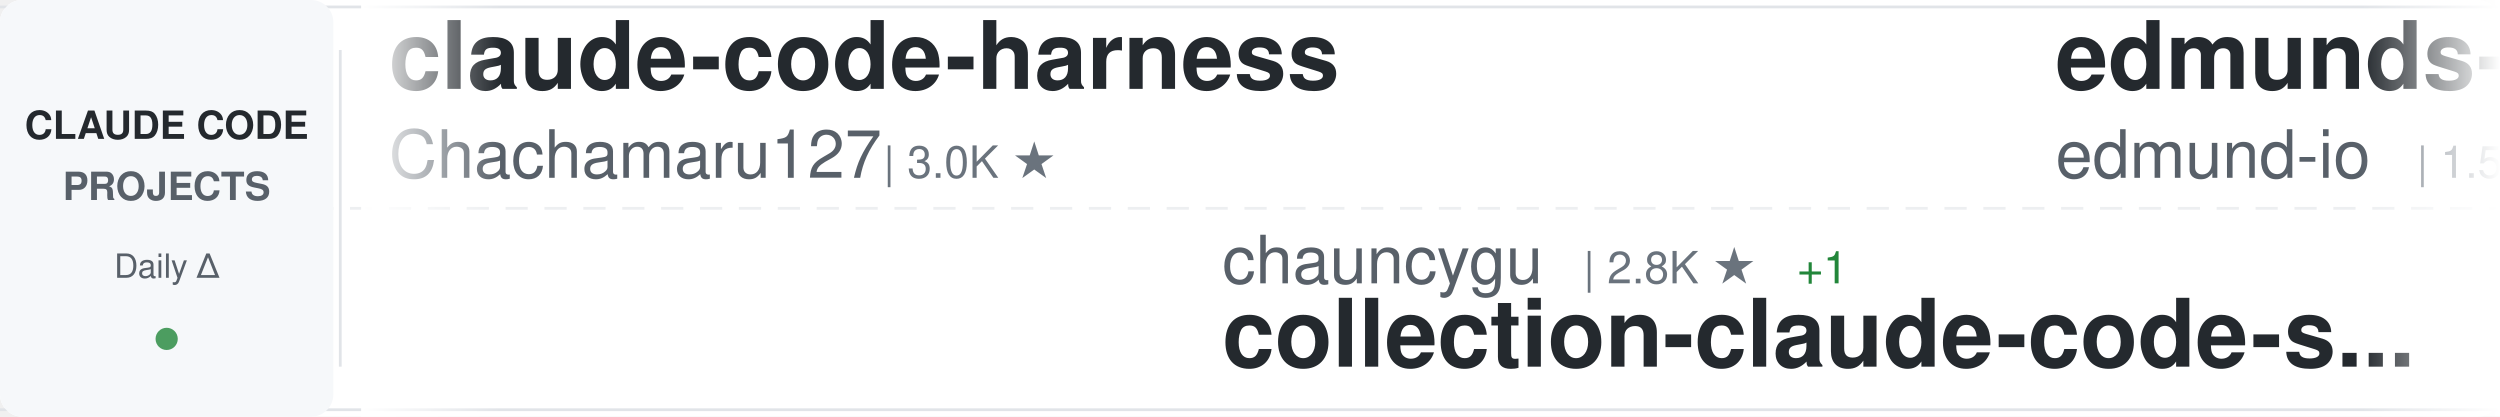
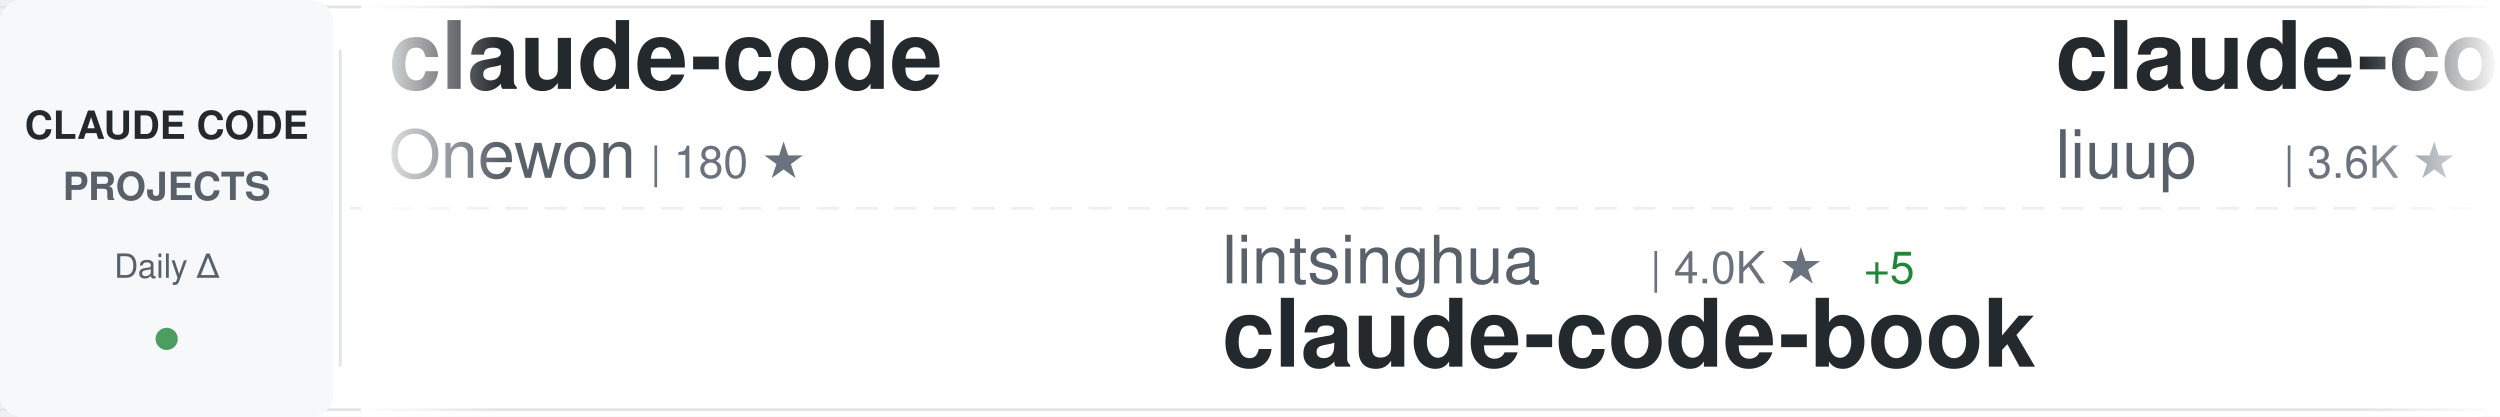
<svg xmlns="http://www.w3.org/2000/svg" width="900" height="150">
  <defs>
    <linearGradient id="awesomeLeftFade" x1="0%" y1="0%" x2="100%" y2="0%">
      <stop offset="0%" style="stop-color:#ffffff;stop-opacity:1" />
      <stop offset="100%" style="stop-color:#ffffff;stop-opacity:0" />
    </linearGradient>
    <linearGradient id="awesomeRightFade" x1="0%" y1="0%" x2="100%" y2="0%">
      <stop offset="0%" style="stop-color:#ffffff;stop-opacity:0" />
      <stop offset="100%" style="stop-color:#ffffff;stop-opacity:1" />
    </linearGradient>
  </defs>
  <rect width="900" height="150" fill="#ffffff" rx="8" />
  <rect x="0" y="2" width="900" height="1" fill="#e1e4e8" />
  <rect x="0" y="147" width="900" height="1" fill="#e1e4e8" />
  <line x1="0" y1="75" x2="900" y2="75" stroke="#e1e4e8" stroke-width="1" stroke-dasharray="8 6" opacity="0.6" />
  <rect x="0" y="0" width="120" height="150" fill="#f6f8fa" rx="8" />
  <text x="60" y="50" font-family="-apple-system, BlinkMacSystemFont, 'Segoe UI', Helvetica, Arial, sans-serif" font-size="14" font-weight="600" fill="#24292e" text-anchor="middle">CLAUDE CODE</text>
  <text x="60" y="72" font-family="-apple-system, BlinkMacSystemFont, 'Segoe UI', Helvetica, Arial, sans-serif" font-size="14" font-weight="600" fill="#586069" text-anchor="middle">PROJECTS</text>
  <text x="60" y="100" font-family="-apple-system, BlinkMacSystemFont, 'Segoe UI', Helvetica, Arial, sans-serif" font-size="12" font-weight="500" fill="#586069" text-anchor="middle">Daily Δ</text>
  <circle cx="60" cy="122" r="4" fill="#22863a" opacity="0.8" />
  <rect x="122" y="18" width="1" height="114" fill="#e1e4e8" />
  <clipPath id="awesomeTickerClip">
    <rect x="130" y="0" width="770" height="150" />
  </clipPath>
  <g clip-path="url(#awesomeTickerClip)">
    <g id="awesomeTickerItems">
      <animateTransform attributeName="transform" attributeType="XML" type="translate" from="0 0" to="-3000 0" dur="54s" repeatCount="indefinite" />
      <g transform="translate(0, 0)">
-         <text x="140" y="32" font-family="-apple-system, BlinkMacSystemFont, 'Segoe UI', Helvetica, Arial, sans-serif" font-size="34" font-weight="600" fill="#24292e">claude-code-harness</text>
-         <text x="140" y="64" font-family="-apple-system, BlinkMacSystemFont, 'Segoe UI', Helvetica, Arial, sans-serif" font-size="24" font-weight="400" fill="#586069">Chachamaru127</text>
-         <text x="318" y="64" font-family="-apple-system, BlinkMacSystemFont, 'Segoe UI', Helvetica, Arial, sans-serif" font-size="16" font-weight="500" fill="#6a737d">| 3.0K ★</text>
+         <text x="140" y="32" font-family="-apple-system, BlinkMacSystemFont, 'Segoe UI', Helvetica, Arial, sans-serif" font-size="34" font-weight="600" fill="#24292e">claude-code</text>
+         <text x="140" y="64" font-family="-apple-system, BlinkMacSystemFont, 'Segoe UI', Helvetica, Arial, sans-serif" font-size="24" font-weight="400" fill="#586069">Onewon</text>
+         <text x="234" y="64" font-family="-apple-system, BlinkMacSystemFont, 'Segoe UI', Helvetica, Arial, sans-serif" font-size="16" font-weight="500" fill="#6a737d">| 180 ★</text>
      </g>
      <g transform="translate(300, 0)">
-         <text x="140" y="102" font-family="-apple-system, BlinkMacSystemFont, 'Segoe UI', Helvetica, Arial, sans-serif" font-size="24" font-weight="400" fill="#586069">chauncygu</text>
-         <text x="270" y="102" font-family="-apple-system, BlinkMacSystemFont, 'Segoe UI', Helvetica, Arial, sans-serif" font-size="16" font-weight="500" fill="#6a737d">| 2.8K ★</text>
-         <text x="347" y="102" font-family="-apple-system, BlinkMacSystemFont, 'Segoe UI', Helvetica, Arial, sans-serif" font-size="16" font-weight="500" fill="#22863a"> +1</text>
-         <text x="140" y="132" font-family="-apple-system, BlinkMacSystemFont, 'Segoe UI', Helvetica, Arial, sans-serif" font-size="34" font-weight="600" fill="#24292e">collection-claude-code-s...</text>
+         <text x="140" y="102" font-family="-apple-system, BlinkMacSystemFont, 'Segoe UI', Helvetica, Arial, sans-serif" font-size="24" font-weight="400" fill="#586069">lintsinghua</text>
+         <text x="294" y="102" font-family="-apple-system, BlinkMacSystemFont, 'Segoe UI', Helvetica, Arial, sans-serif" font-size="16" font-weight="500" fill="#6a737d">| 4.0K ★</text>
+         <text x="371" y="102" font-family="-apple-system, BlinkMacSystemFont, 'Segoe UI', Helvetica, Arial, sans-serif" font-size="16" font-weight="500" fill="#22863a"> +5</text>
+         <text x="140" y="132" font-family="-apple-system, BlinkMacSystemFont, 'Segoe UI', Helvetica, Arial, sans-serif" font-size="34" font-weight="600" fill="#24292e">claude-code-book</text>
      </g>
      <g transform="translate(600, 0)">
-         <text x="140" y="32" font-family="-apple-system, BlinkMacSystemFont, 'Segoe UI', Helvetica, Arial, sans-serif" font-size="34" font-weight="600" fill="#24292e">edmunds-claude-code</text>
-         <text x="140" y="64" font-family="-apple-system, BlinkMacSystemFont, 'Segoe UI', Helvetica, Arial, sans-serif" font-size="24" font-weight="400" fill="#586069">edmund-io</text>
-         <text x="270" y="64" font-family="-apple-system, BlinkMacSystemFont, 'Segoe UI', Helvetica, Arial, sans-serif" font-size="16" font-weight="500" fill="#6a737d">| 1.5K ★</text>
+         <text x="140" y="32" font-family="-apple-system, BlinkMacSystemFont, 'Segoe UI', Helvetica, Arial, sans-serif" font-size="34" font-weight="600" fill="#24292e">claude-code-analysis</text>
+         <text x="140" y="64" font-family="-apple-system, BlinkMacSystemFont, 'Segoe UI', Helvetica, Arial, sans-serif" font-size="24" font-weight="400" fill="#586069">liuup</text>
+         <text x="222" y="64" font-family="-apple-system, BlinkMacSystemFont, 'Segoe UI', Helvetica, Arial, sans-serif" font-size="16" font-weight="500" fill="#6a737d">| 3.6K ★</text>
+         <text x="299" y="64" font-family="-apple-system, BlinkMacSystemFont, 'Segoe UI', Helvetica, Arial, sans-serif" font-size="16" font-weight="500" fill="#22863a"> +3</text>
      </g>
      <g transform="translate(900, 0)">
        <text x="140" y="102" font-family="-apple-system, BlinkMacSystemFont, 'Segoe UI', Helvetica, Arial, sans-serif" font-size="24" font-weight="400" fill="#586069">jqueryscript</text>
        <text x="306" y="102" font-family="-apple-system, BlinkMacSystemFont, 'Segoe UI', Helvetica, Arial, sans-serif" font-size="16" font-weight="500" fill="#6a737d">| 473 ★</text>
        <text x="140" y="132" font-family="-apple-system, BlinkMacSystemFont, 'Segoe UI', Helvetica, Arial, sans-serif" font-size="34" font-weight="600" fill="#24292e">awesome-claude-code</text>
      </g>
      <g transform="translate(1200, 0)">
+         <text x="140" y="32" font-family="-apple-system, BlinkMacSystemFont, 'Segoe UI', Helvetica, Arial, sans-serif" font-size="34" font-weight="600" fill="#24292e">how-claude-code-works</text>
+         <text x="140" y="64" font-family="-apple-system, BlinkMacSystemFont, 'Segoe UI', Helvetica, Arial, sans-serif" font-size="24" font-weight="400" fill="#586069">Windy3f3f3f3f</text>
+         <text x="318" y="64" font-family="-apple-system, BlinkMacSystemFont, 'Segoe UI', Helvetica, Arial, sans-serif" font-size="16" font-weight="500" fill="#6a737d">| 3.3K ★</text>
+         <text x="395" y="64" font-family="-apple-system, BlinkMacSystemFont, 'Segoe UI', Helvetica, Arial, sans-serif" font-size="16" font-weight="500" fill="#22863a"> +9</text>
+       </g>
+       <g transform="translate(1500, 0)">
+         <text x="140" y="102" font-family="-apple-system, BlinkMacSystemFont, 'Segoe UI', Helvetica, Arial, sans-serif" font-size="24" font-weight="400" fill="#586069">anthropics</text>
+         <text x="282" y="102" font-family="-apple-system, BlinkMacSystemFont, 'Segoe UI', Helvetica, Arial, sans-serif" font-size="16" font-weight="500" fill="#6a737d">| 5.6K ★</text>
+         <text x="359" y="102" font-family="-apple-system, BlinkMacSystemFont, 'Segoe UI', Helvetica, Arial, sans-serif" font-size="16" font-weight="500" fill="#22863a"> +1</text>
+         <text x="140" y="132" font-family="-apple-system, BlinkMacSystemFont, 'Segoe UI', Helvetica, Arial, sans-serif" font-size="34" font-weight="600" fill="#24292e">claude-code-security-rev...</text>
+       </g>
+       <g transform="translate(1800, 0)">
        <text x="140" y="32" font-family="-apple-system, BlinkMacSystemFont, 'Segoe UI', Helvetica, Arial, sans-serif" font-size="34" font-weight="600" fill="#24292e">claude-code-rust</text>
        <text x="140" y="64" font-family="-apple-system, BlinkMacSystemFont, 'Segoe UI', Helvetica, Arial, sans-serif" font-size="24" font-weight="400" fill="#586069">lorryjovens-hub</text>
        <text x="342" y="64" font-family="-apple-system, BlinkMacSystemFont, 'Segoe UI', Helvetica, Arial, sans-serif" font-size="16" font-weight="500" fill="#6a737d">| 1.7K ★</text>
      </g>
-       <g transform="translate(1500, 0)">
-         <text x="140" y="102" font-family="-apple-system, BlinkMacSystemFont, 'Segoe UI', Helvetica, Arial, sans-serif" font-size="24" font-weight="400" fill="#586069">xu-xiang</text>
-         <text x="258" y="102" font-family="-apple-system, BlinkMacSystemFont, 'Segoe UI', Helvetica, Arial, sans-serif" font-size="16" font-weight="500" fill="#6a737d">| 1.7K ★</text>
-         <text x="140" y="132" font-family="-apple-system, BlinkMacSystemFont, 'Segoe UI', Helvetica, Arial, sans-serif" font-size="34" font-weight="600" fill="#24292e">everything-claude-code-z...</text>
-       </g>
-       <g transform="translate(1800, 0)">
-         <text x="140" y="32" font-family="-apple-system, BlinkMacSystemFont, 'Segoe UI', Helvetica, Arial, sans-serif" font-size="34" font-weight="600" fill="#24292e">awesome-claude-code-tool...</text>
-         <text x="140" y="64" font-family="-apple-system, BlinkMacSystemFont, 'Segoe UI', Helvetica, Arial, sans-serif" font-size="24" font-weight="400" fill="#586069">rohitg00</text>
-         <text x="258" y="64" font-family="-apple-system, BlinkMacSystemFont, 'Segoe UI', Helvetica, Arial, sans-serif" font-size="16" font-weight="500" fill="#6a737d">| 2.4K ★</text>
-       </g>
      <g transform="translate(2100, 0)">
-         <text x="140" y="102" font-family="-apple-system, BlinkMacSystemFont, 'Segoe UI', Helvetica, Arial, sans-serif" font-size="24" font-weight="400" fill="#586069">oboard</text>
-         <text x="234" y="102" font-family="-apple-system, BlinkMacSystemFont, 'Segoe UI', Helvetica, Arial, sans-serif" font-size="16" font-weight="500" fill="#6a737d">| 3.3K ★</text>
-         <text x="140" y="132" font-family="-apple-system, BlinkMacSystemFont, 'Segoe UI', Helvetica, Arial, sans-serif" font-size="34" font-weight="600" fill="#24292e">claude-code-rev</text>
+         <text x="140" y="102" font-family="-apple-system, BlinkMacSystemFont, 'Segoe UI', Helvetica, Arial, sans-serif" font-size="24" font-weight="400" fill="#586069">lowcortisolprogrammer</text>
+         <text x="414" y="102" font-family="-apple-system, BlinkMacSystemFont, 'Segoe UI', Helvetica, Arial, sans-serif" font-size="16" font-weight="500" fill="#6a737d">| 171 ★</text>
+         <text x="140" y="132" font-family="-apple-system, BlinkMacSystemFont, 'Segoe UI', Helvetica, Arial, sans-serif" font-size="34" font-weight="600" fill="#24292e">claude-code</text>
      </g>
      <g transform="translate(2400, 0)">
-         <text x="140" y="32" font-family="-apple-system, BlinkMacSystemFont, 'Segoe UI', Helvetica, Arial, sans-serif" font-size="34" font-weight="600" fill="#24292e">my-claude-code-setup</text>
-         <text x="140" y="64" font-family="-apple-system, BlinkMacSystemFont, 'Segoe UI', Helvetica, Arial, sans-serif" font-size="24" font-weight="400" fill="#586069">centminmod</text>
-         <text x="282" y="64" font-family="-apple-system, BlinkMacSystemFont, 'Segoe UI', Helvetica, Arial, sans-serif" font-size="16" font-weight="500" fill="#6a737d">| 2.5K ★</text>
+         <text x="140" y="32" font-family="-apple-system, BlinkMacSystemFont, 'Segoe UI', Helvetica, Arial, sans-serif" font-size="34" font-weight="600" fill="#24292e">claude-code-source</text>
+         <text x="140" y="64" font-family="-apple-system, BlinkMacSystemFont, 'Segoe UI', Helvetica, Arial, sans-serif" font-size="24" font-weight="400" fill="#586069">hangsman</text>
+         <text x="258" y="64" font-family="-apple-system, BlinkMacSystemFont, 'Segoe UI', Helvetica, Arial, sans-serif" font-size="16" font-weight="500" fill="#6a737d">| 787 ★</text>
      </g>
      <g transform="translate(2700, 0)">
-         <text x="140" y="102" font-family="-apple-system, BlinkMacSystemFont, 'Segoe UI', Helvetica, Arial, sans-serif" font-size="24" font-weight="400" fill="#586069">disler</text>
-         <text x="234" y="102" font-family="-apple-system, BlinkMacSystemFont, 'Segoe UI', Helvetica, Arial, sans-serif" font-size="16" font-weight="500" fill="#6a737d">| 1.5K ★</text>
-         <text x="140" y="132" font-family="-apple-system, BlinkMacSystemFont, 'Segoe UI', Helvetica, Arial, sans-serif" font-size="34" font-weight="600" fill="#24292e">pi-vs-claude-code</text>
+         <text x="140" y="102" font-family="-apple-system, BlinkMacSystemFont, 'Segoe UI', Helvetica, Arial, sans-serif" font-size="24" font-weight="400" fill="#586069">xorespesp</text>
+         <text x="270" y="102" font-family="-apple-system, BlinkMacSystemFont, 'Segoe UI', Helvetica, Arial, sans-serif" font-size="16" font-weight="500" fill="#6a737d">| 231 ★</text>
+         <text x="140" y="132" font-family="-apple-system, BlinkMacSystemFont, 'Segoe UI', Helvetica, Arial, sans-serif" font-size="34" font-weight="600" fill="#24292e">claude-code</text>
      </g>
      <g transform="translate(3000, 0)">
-         <text x="140" y="32" font-family="-apple-system, BlinkMacSystemFont, 'Segoe UI', Helvetica, Arial, sans-serif" font-size="34" font-weight="600" fill="#24292e">claude-code-harness</text>
-         <text x="140" y="64" font-family="-apple-system, BlinkMacSystemFont, 'Segoe UI', Helvetica, Arial, sans-serif" font-size="24" font-weight="400" fill="#586069">Chachamaru127</text>
-         <text x="318" y="64" font-family="-apple-system, BlinkMacSystemFont, 'Segoe UI', Helvetica, Arial, sans-serif" font-size="16" font-weight="500" fill="#6a737d">| 3.0K ★</text>
+         <text x="140" y="32" font-family="-apple-system, BlinkMacSystemFont, 'Segoe UI', Helvetica, Arial, sans-serif" font-size="34" font-weight="600" fill="#24292e">claude-code</text>
+         <text x="140" y="64" font-family="-apple-system, BlinkMacSystemFont, 'Segoe UI', Helvetica, Arial, sans-serif" font-size="24" font-weight="400" fill="#586069">Onewon</text>
+         <text x="234" y="64" font-family="-apple-system, BlinkMacSystemFont, 'Segoe UI', Helvetica, Arial, sans-serif" font-size="16" font-weight="500" fill="#6a737d">| 180 ★</text>
      </g>
      <g transform="translate(3300, 0)">
-         <text x="140" y="102" font-family="-apple-system, BlinkMacSystemFont, 'Segoe UI', Helvetica, Arial, sans-serif" font-size="24" font-weight="400" fill="#586069">chauncygu</text>
-         <text x="270" y="102" font-family="-apple-system, BlinkMacSystemFont, 'Segoe UI', Helvetica, Arial, sans-serif" font-size="16" font-weight="500" fill="#6a737d">| 2.8K ★</text>
-         <text x="347" y="102" font-family="-apple-system, BlinkMacSystemFont, 'Segoe UI', Helvetica, Arial, sans-serif" font-size="16" font-weight="500" fill="#22863a"> +1</text>
-         <text x="140" y="132" font-family="-apple-system, BlinkMacSystemFont, 'Segoe UI', Helvetica, Arial, sans-serif" font-size="34" font-weight="600" fill="#24292e">collection-claude-code-s...</text>
+         <text x="140" y="102" font-family="-apple-system, BlinkMacSystemFont, 'Segoe UI', Helvetica, Arial, sans-serif" font-size="24" font-weight="400" fill="#586069">lintsinghua</text>
+         <text x="294" y="102" font-family="-apple-system, BlinkMacSystemFont, 'Segoe UI', Helvetica, Arial, sans-serif" font-size="16" font-weight="500" fill="#6a737d">| 4.0K ★</text>
+         <text x="371" y="102" font-family="-apple-system, BlinkMacSystemFont, 'Segoe UI', Helvetica, Arial, sans-serif" font-size="16" font-weight="500" fill="#22863a"> +5</text>
+         <text x="140" y="132" font-family="-apple-system, BlinkMacSystemFont, 'Segoe UI', Helvetica, Arial, sans-serif" font-size="34" font-weight="600" fill="#24292e">claude-code-book</text>
      </g>
      <g transform="translate(3600, 0)">
-         <text x="140" y="32" font-family="-apple-system, BlinkMacSystemFont, 'Segoe UI', Helvetica, Arial, sans-serif" font-size="34" font-weight="600" fill="#24292e">edmunds-claude-code</text>
-         <text x="140" y="64" font-family="-apple-system, BlinkMacSystemFont, 'Segoe UI', Helvetica, Arial, sans-serif" font-size="24" font-weight="400" fill="#586069">edmund-io</text>
-         <text x="270" y="64" font-family="-apple-system, BlinkMacSystemFont, 'Segoe UI', Helvetica, Arial, sans-serif" font-size="16" font-weight="500" fill="#6a737d">| 1.5K ★</text>
+         <text x="140" y="32" font-family="-apple-system, BlinkMacSystemFont, 'Segoe UI', Helvetica, Arial, sans-serif" font-size="34" font-weight="600" fill="#24292e">claude-code-analysis</text>
+         <text x="140" y="64" font-family="-apple-system, BlinkMacSystemFont, 'Segoe UI', Helvetica, Arial, sans-serif" font-size="24" font-weight="400" fill="#586069">liuup</text>
+         <text x="222" y="64" font-family="-apple-system, BlinkMacSystemFont, 'Segoe UI', Helvetica, Arial, sans-serif" font-size="16" font-weight="500" fill="#6a737d">| 3.6K ★</text>
+         <text x="299" y="64" font-family="-apple-system, BlinkMacSystemFont, 'Segoe UI', Helvetica, Arial, sans-serif" font-size="16" font-weight="500" fill="#22863a"> +3</text>
      </g>
      <g transform="translate(3900, 0)">
        <text x="140" y="102" font-family="-apple-system, BlinkMacSystemFont, 'Segoe UI', Helvetica, Arial, sans-serif" font-size="24" font-weight="400" fill="#586069">jqueryscript</text>
        <text x="306" y="102" font-family="-apple-system, BlinkMacSystemFont, 'Segoe UI', Helvetica, Arial, sans-serif" font-size="16" font-weight="500" fill="#6a737d">| 473 ★</text>
        <text x="140" y="132" font-family="-apple-system, BlinkMacSystemFont, 'Segoe UI', Helvetica, Arial, sans-serif" font-size="34" font-weight="600" fill="#24292e">awesome-claude-code</text>
      </g>
    </g>
  </g>
  <rect x="130" y="0" width="50" height="150" fill="url(#awesomeLeftFade)" />
  <rect x="850" y="0" width="50" height="150" fill="url(#awesomeRightFade)" />
</svg>
